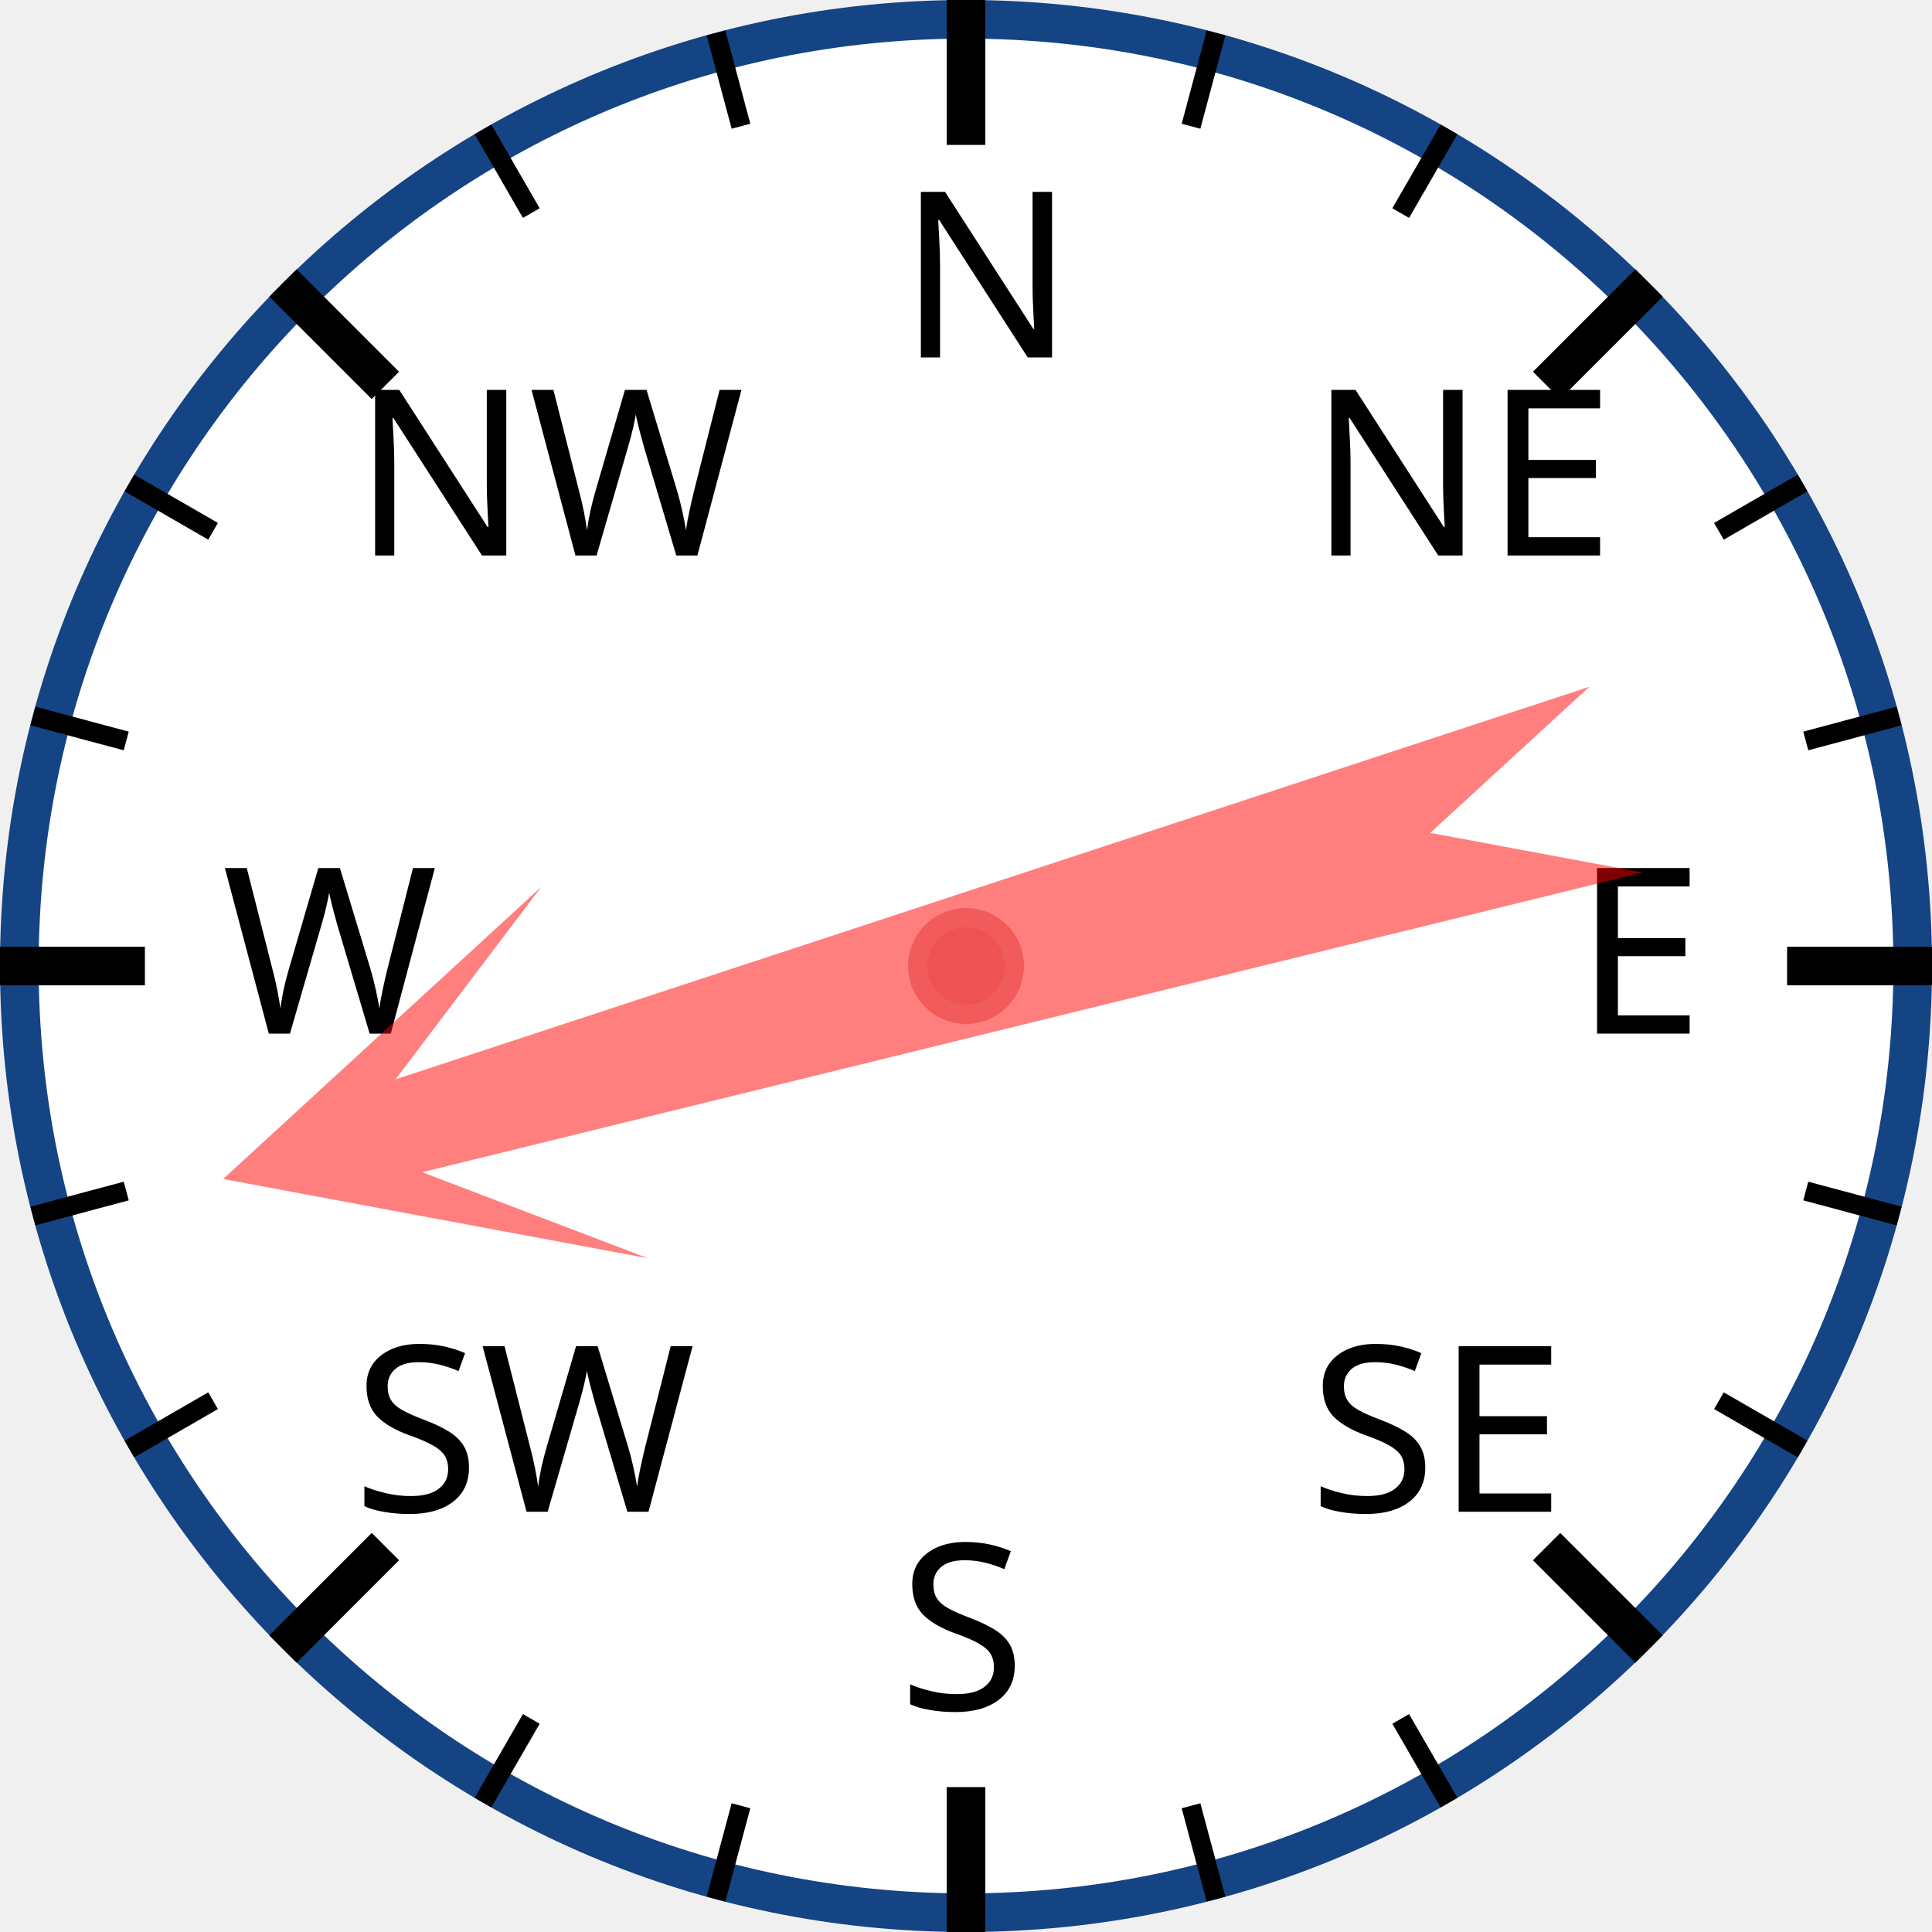
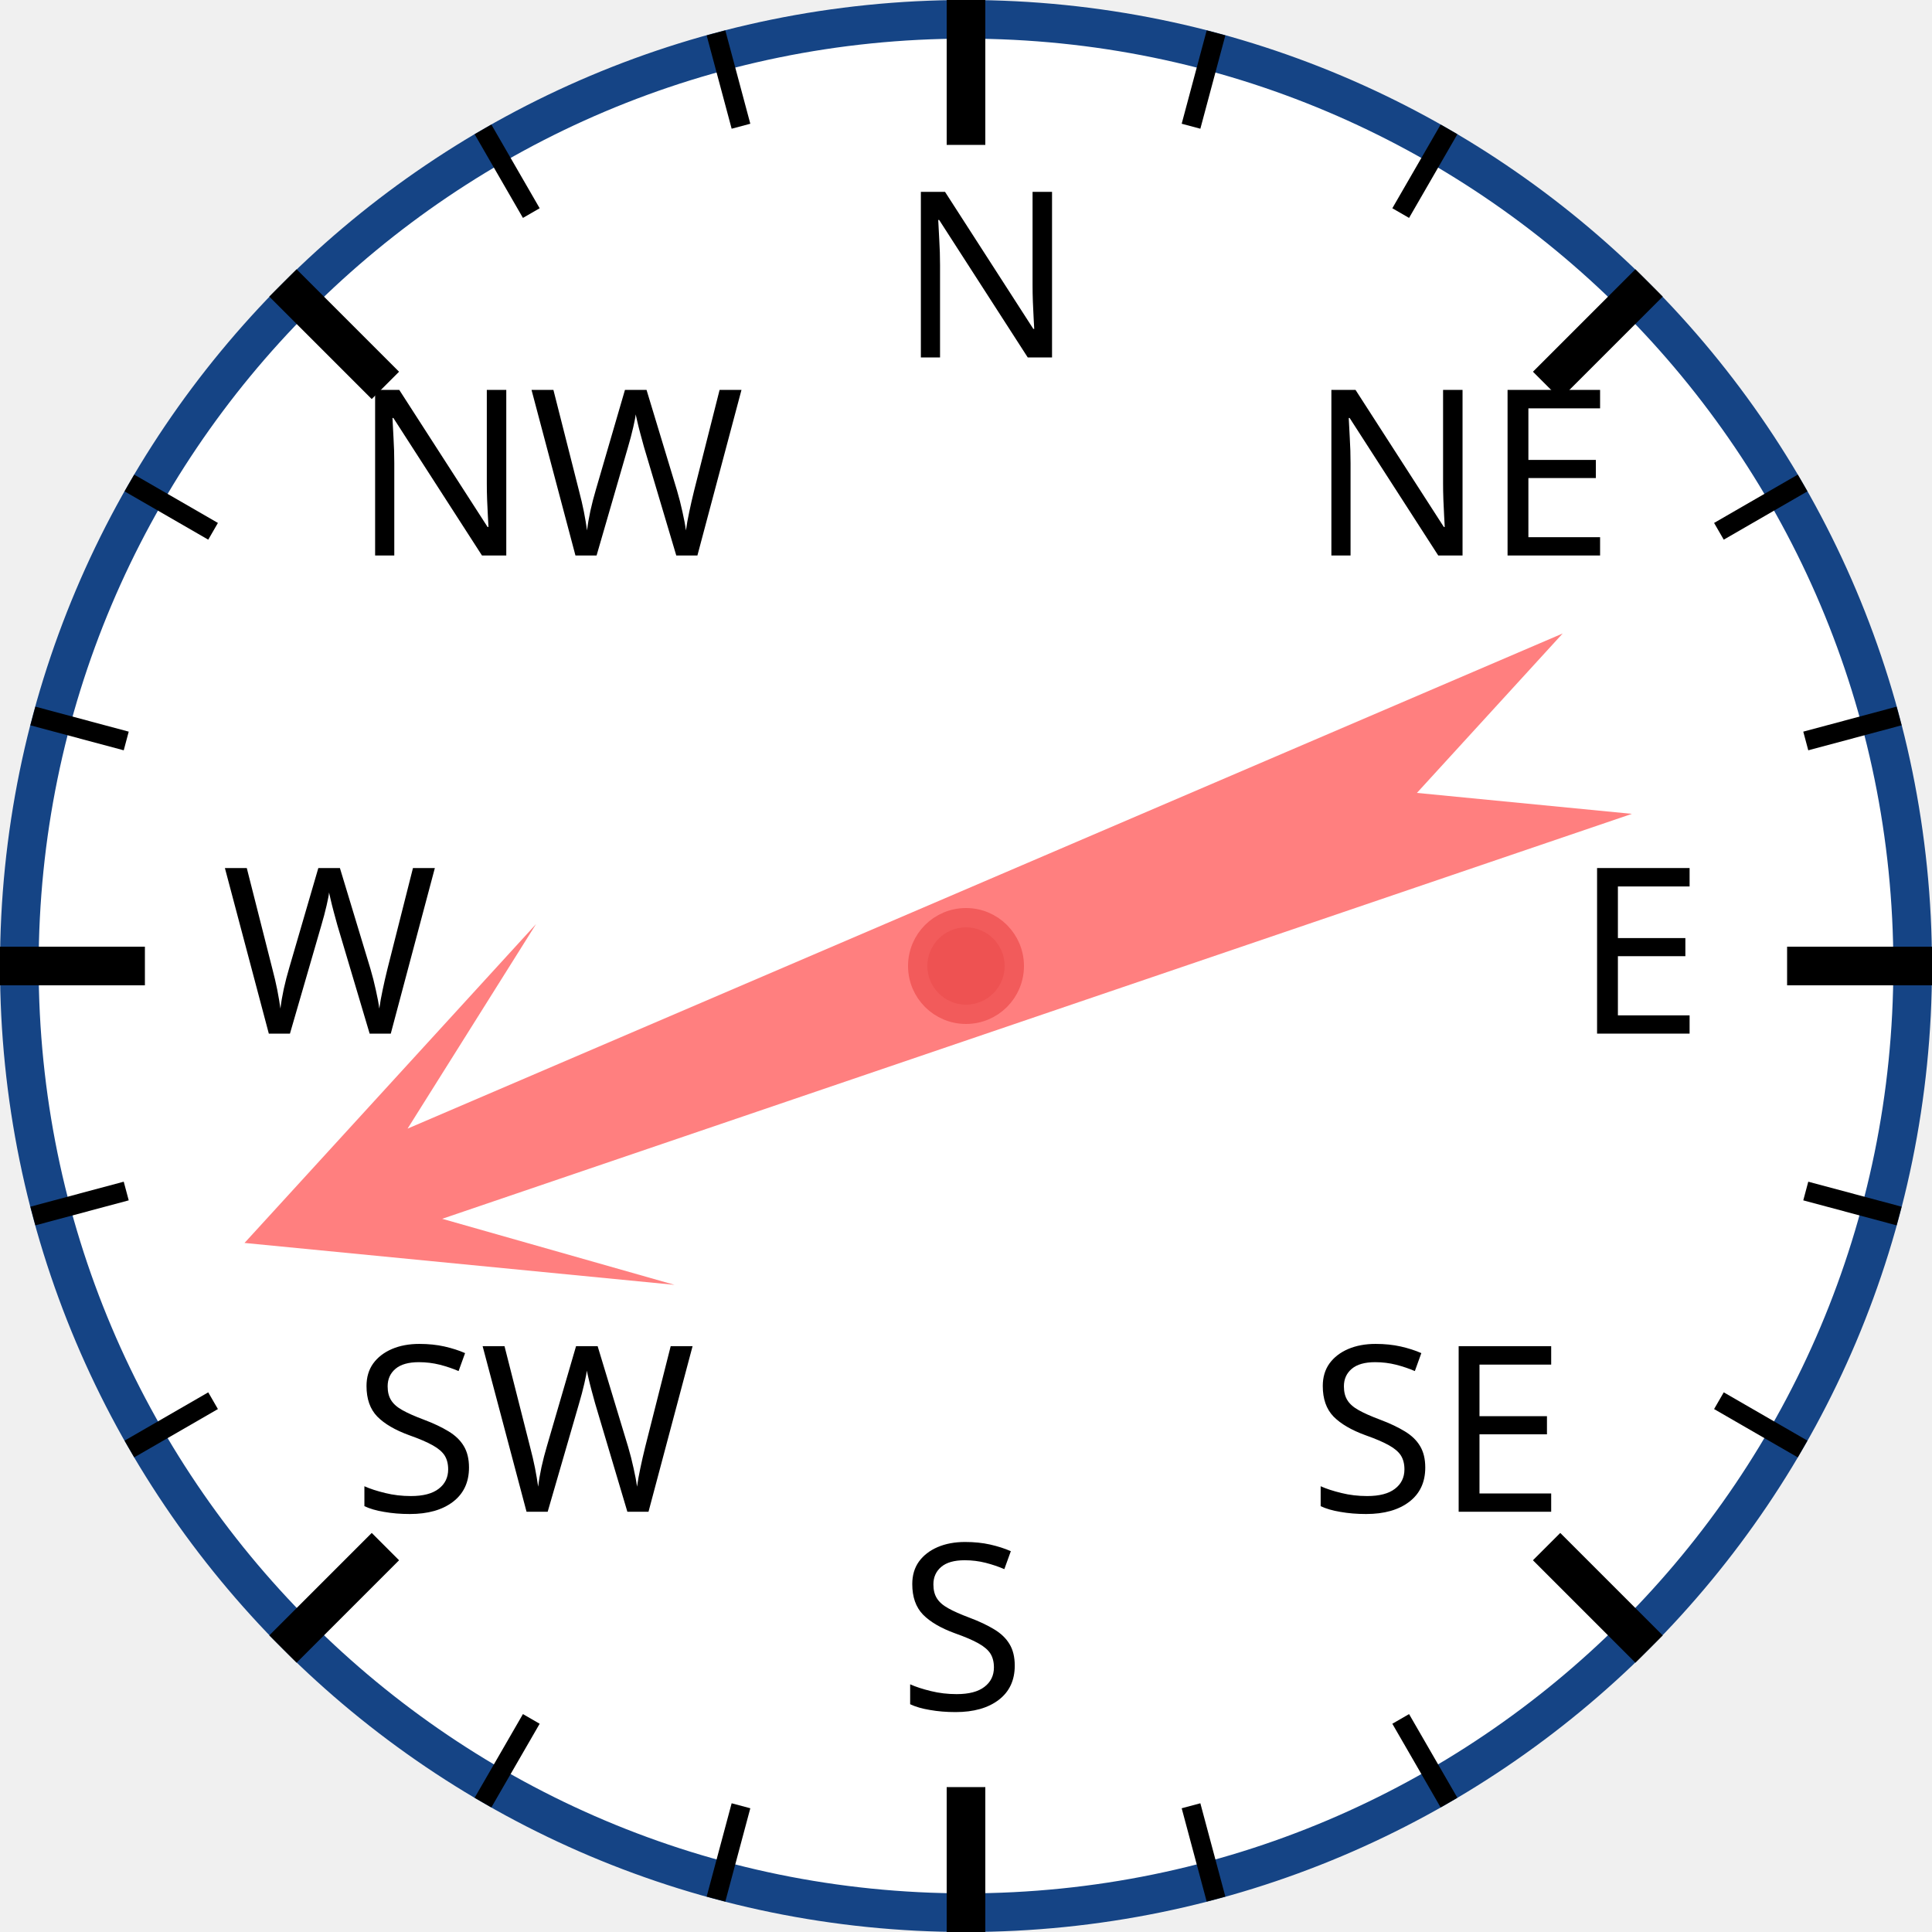
<svg xmlns="http://www.w3.org/2000/svg" width="120px" height="120px" viewBox="0 0 200 200">
  <circle cx="100" cy="100" r="98" style="fill: white; stroke: #154485; stroke-width: 4;" />
  <text x="93.0" y="37.0" style="font-family: sans-serif; font-size: 18pt;">N</text>
  <line x1="100.0" y1="0.0" x2="100.0" y2="15.0" style="stroke: black; stroke-width: 4;" />
  <line x1="74.118" y1="3.407" x2="76.706" y2="13.067" style="stroke: black; stroke-width: 2;" />
  <line x1="50" y1="13.397" x2="55" y2="22.058" style="stroke: black; stroke-width: 2;" />
  <text x="36.503" y="57.503" style="font-family: sans-serif; font-size: 18pt;">NW</text>
  <line x1="29.289" y1="29.289" x2="39.896" y2="39.896" style="stroke: black; stroke-width: 4;" />
  <line x1="13.397" y1="50" x2="22.058" y2="55" style="stroke: black; stroke-width: 2;" />
  <line x1="3.407" y1="74.118" x2="13.067" y2="76.706" style="stroke: black; stroke-width: 2;" />
  <text x="23.0" y="107.0" style="font-family: sans-serif; font-size: 18pt;">W</text>
  <line x1="0.0" y1="100.0" x2="15.0" y2="100.0" style="stroke: black; stroke-width: 4;" />
  <line x1="3.407" y1="125.882" x2="13.067" y2="123.294" style="stroke: black; stroke-width: 2;" />
  <line x1="13.397" y1="150" x2="22.058" y2="145" style="stroke: black; stroke-width: 2;" />
  <text x="36.503" y="156.497" style="font-family: sans-serif; font-size: 18pt;">SW</text>
  <line x1="29.289" y1="170.711" x2="39.896" y2="160.104" style="stroke: black; stroke-width: 4;" />
  <line x1="50" y1="186.603" x2="55" y2="177.942" style="stroke: black; stroke-width: 2;" />
  <line x1="74.118" y1="196.593" x2="76.706" y2="186.933" style="stroke: black; stroke-width: 2;" />
  <text x="93" y="177.0" style="font-family: sans-serif; font-size: 18pt;">S</text>
  <line x1="100" y1="200.0" x2="100" y2="185.0" style="stroke: black; stroke-width: 4;" />
  <line x1="125.882" y1="196.593" x2="123.294" y2="186.933" style="stroke: black; stroke-width: 2;" />
  <line x1="150.0" y1="186.603" x2="145.0" y2="177.942" style="stroke: black; stroke-width: 2;" />
  <text x="135.497" y="156.497" style="font-family: sans-serif; font-size: 18pt;">SE</text>
  <line x1="170.711" y1="170.711" x2="160.104" y2="160.104" style="stroke: black; stroke-width: 4;" />
  <line x1="186.603" y1="150" x2="177.942" y2="145" style="stroke: black; stroke-width: 2;" />
  <line x1="196.593" y1="125.882" x2="186.933" y2="123.294" style="stroke: black; stroke-width: 2;" />
  <text x="163.0" y="107" style="font-family: sans-serif; font-size: 18pt;">E</text>
  <line x1="200.0" y1="100" x2="185.0" y2="100" style="stroke: black; stroke-width: 4;" />
  <line x1="196.593" y1="74.118" x2="186.933" y2="76.706" style="stroke: black; stroke-width: 2;" />
  <line x1="186.603" y1="50" x2="177.942" y2="55" style="stroke: black; stroke-width: 2;" />
  <text x="135.497" y="57.503" style="font-family: sans-serif; font-size: 18pt;">NE</text>
  <line x1="170.711" y1="29.289" x2="160.104" y2="39.896" style="stroke: black; stroke-width: 4;" />
  <line x1="150" y1="13.397" x2="145" y2="22.058" style="stroke: black; stroke-width: 2;" />
  <line x1="125.882" y1="3.407" x2="123.294" y2="13.067" style="stroke: black; stroke-width: 2;" />
-   <polygon points="100 20 120 60 105 40 110 170 100 150 90 170 95 40 80 60" style="fill: red; fill-opacity: 0.5;" transform="rotate(254,100,100)" />
+   <polygon points="100 20 120 60 105 40 110 170 100 150 90 170 95 40 80 60" style="fill: red; fill-opacity: 0.5;" transform="rotate(249,100,100)" />
  <circle cx="100" cy="100" r="5" style="fill: #EE5252; stroke: #F25B5B; stroke-width: 2;" />
</svg>
